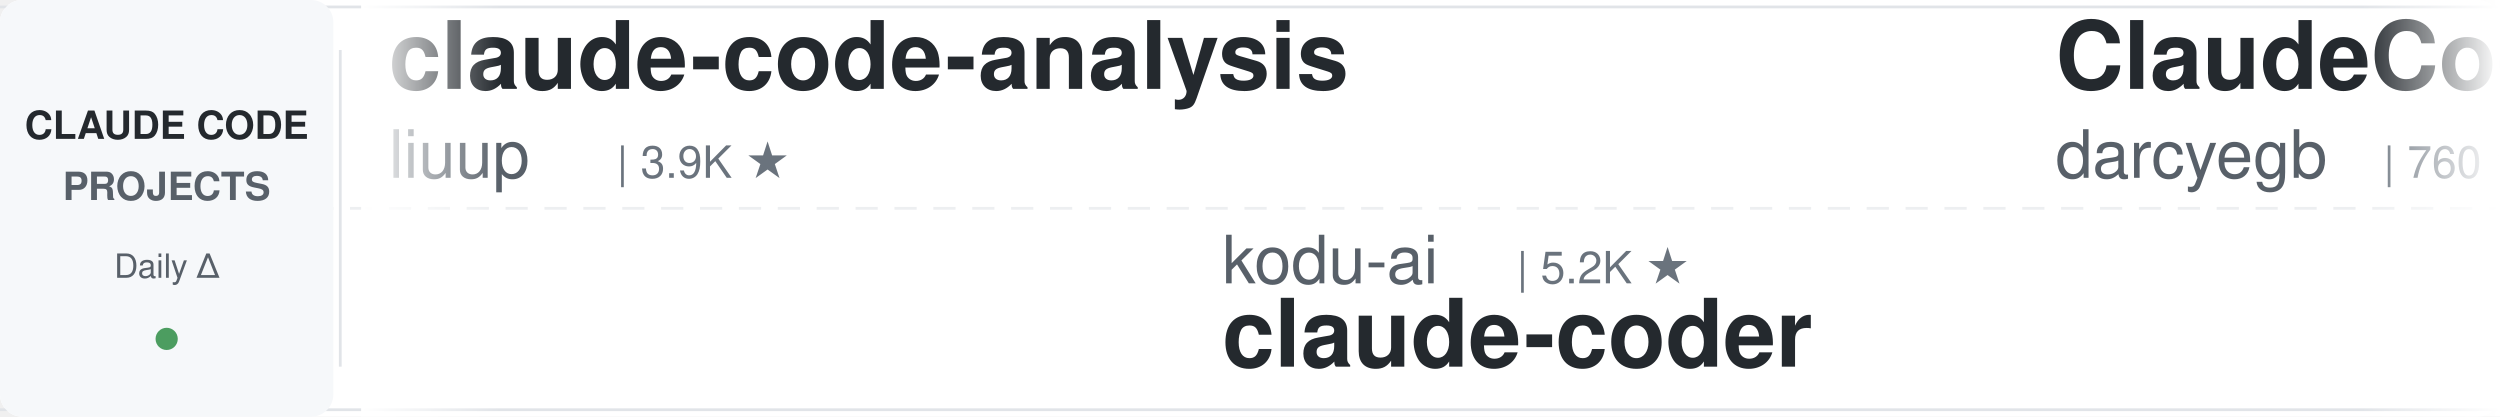
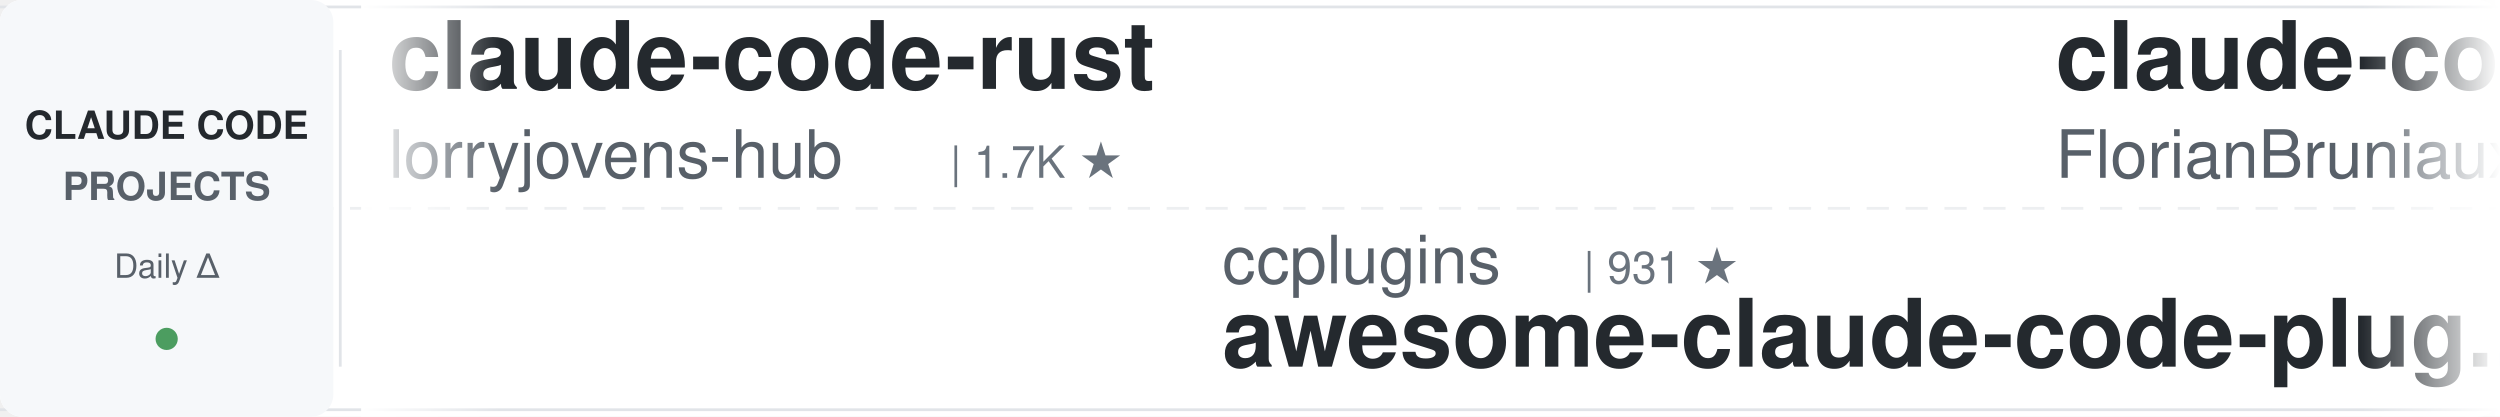
<svg xmlns="http://www.w3.org/2000/svg" width="900" height="150">
  <defs>
    <linearGradient id="awesomeLeftFade" x1="0%" y1="0%" x2="100%" y2="0%">
      <stop offset="0%" style="stop-color:#ffffff;stop-opacity:1" />
      <stop offset="100%" style="stop-color:#ffffff;stop-opacity:0" />
    </linearGradient>
    <linearGradient id="awesomeRightFade" x1="0%" y1="0%" x2="100%" y2="0%">
      <stop offset="0%" style="stop-color:#ffffff;stop-opacity:0" />
      <stop offset="100%" style="stop-color:#ffffff;stop-opacity:1" />
    </linearGradient>
  </defs>
  <rect width="900" height="150" fill="#ffffff" rx="8" />
  <rect x="0" y="2" width="900" height="1" fill="#e1e4e8" />
  <rect x="0" y="147" width="900" height="1" fill="#e1e4e8" />
  <line x1="0" y1="75" x2="900" y2="75" stroke="#e1e4e8" stroke-width="1" stroke-dasharray="8 6" opacity="0.6" />
  <rect x="0" y="0" width="120" height="150" fill="#f6f8fa" rx="8" />
  <text x="60" y="50" font-family="-apple-system, BlinkMacSystemFont, 'Segoe UI', Helvetica, Arial, sans-serif" font-size="14" font-weight="600" fill="#24292e" text-anchor="middle">CLAUDE CODE</text>
  <text x="60" y="72" font-family="-apple-system, BlinkMacSystemFont, 'Segoe UI', Helvetica, Arial, sans-serif" font-size="14" font-weight="600" fill="#586069" text-anchor="middle">PROJECTS</text>
  <text x="60" y="100" font-family="-apple-system, BlinkMacSystemFont, 'Segoe UI', Helvetica, Arial, sans-serif" font-size="12" font-weight="500" fill="#586069" text-anchor="middle">Daily Δ</text>
  <circle cx="60" cy="122" r="4" fill="#22863a" opacity="0.8" />
  <rect x="122" y="18" width="1" height="114" fill="#e1e4e8" />
  <clipPath id="awesomeTickerClip">
    <rect x="130" y="0" width="770" height="150" />
  </clipPath>
  <g clip-path="url(#awesomeTickerClip)">
    <g id="awesomeTickerItems">
      <animateTransform attributeName="transform" attributeType="XML" type="translate" from="0 0" to="-3000 0" dur="54s" repeatCount="indefinite" />
      <g transform="translate(0, 0)">
-         <text x="140" y="32" font-family="-apple-system, BlinkMacSystemFont, 'Segoe UI', Helvetica, Arial, sans-serif" font-size="34" font-weight="600" fill="#24292e">claude-code-analysis</text>
-         <text x="140" y="64" font-family="-apple-system, BlinkMacSystemFont, 'Segoe UI', Helvetica, Arial, sans-serif" font-size="24" font-weight="400" fill="#586069">liuup</text>
-         <text x="222" y="64" font-family="-apple-system, BlinkMacSystemFont, 'Segoe UI', Helvetica, Arial, sans-serif" font-size="16" font-weight="500" fill="#6a737d">| 3.9K ★</text>
+         <text x="140" y="32" font-family="-apple-system, BlinkMacSystemFont, 'Segoe UI', Helvetica, Arial, sans-serif" font-size="34" font-weight="600" fill="#24292e">claude-code-rust</text>
+         <text x="140" y="64" font-family="-apple-system, BlinkMacSystemFont, 'Segoe UI', Helvetica, Arial, sans-serif" font-size="24" font-weight="400" fill="#586069">lorryjovens-hub</text>
+         <text x="342" y="64" font-family="-apple-system, BlinkMacSystemFont, 'Segoe UI', Helvetica, Arial, sans-serif" font-size="16" font-weight="500" fill="#6a737d">| 1.7K ★</text>
      </g>
      <g transform="translate(300, 0)">
-         <text x="140" y="102" font-family="-apple-system, BlinkMacSystemFont, 'Segoe UI', Helvetica, Arial, sans-serif" font-size="24" font-weight="400" fill="#586069">kodu-ai</text>
-         <text x="246" y="102" font-family="-apple-system, BlinkMacSystemFont, 'Segoe UI', Helvetica, Arial, sans-serif" font-size="16" font-weight="500" fill="#6a737d">| 5.2K ★</text>
-         <text x="140" y="132" font-family="-apple-system, BlinkMacSystemFont, 'Segoe UI', Helvetica, Arial, sans-serif" font-size="34" font-weight="600" fill="#24292e">claude-coder</text>
+         <text x="140" y="102" font-family="-apple-system, BlinkMacSystemFont, 'Segoe UI', Helvetica, Arial, sans-serif" font-size="24" font-weight="400" fill="#586069">ccplugins</text>
+         <text x="270" y="102" font-family="-apple-system, BlinkMacSystemFont, 'Segoe UI', Helvetica, Arial, sans-serif" font-size="16" font-weight="500" fill="#6a737d">| 931 ★</text>
+         <text x="140" y="132" font-family="-apple-system, BlinkMacSystemFont, 'Segoe UI', Helvetica, Arial, sans-serif" font-size="34" font-weight="600" fill="#24292e">awesome-claude-code-plug...</text>
      </g>
      <g transform="translate(600, 0)">
-         <text x="140" y="32" font-family="-apple-system, BlinkMacSystemFont, 'Segoe UI', Helvetica, Arial, sans-serif" font-size="34" font-weight="600" fill="#24292e">ClaudeCodeAgents</text>
-         <text x="140" y="64" font-family="-apple-system, BlinkMacSystemFont, 'Segoe UI', Helvetica, Arial, sans-serif" font-size="24" font-weight="400" fill="#586069">darcyegb</text>
-         <text x="258" y="64" font-family="-apple-system, BlinkMacSystemFont, 'Segoe UI', Helvetica, Arial, sans-serif" font-size="16" font-weight="500" fill="#6a737d">| 760 ★</text>
+         <text x="140" y="32" font-family="-apple-system, BlinkMacSystemFont, 'Segoe UI', Helvetica, Arial, sans-serif" font-size="34" font-weight="600" fill="#24292e">claude-code-ultimate-gui...</text>
+         <text x="140" y="64" font-family="-apple-system, BlinkMacSystemFont, 'Segoe UI', Helvetica, Arial, sans-serif" font-size="24" font-weight="400" fill="#586069">FlorianBruniaux</text>
+         <text x="342" y="64" font-family="-apple-system, BlinkMacSystemFont, 'Segoe UI', Helvetica, Arial, sans-serif" font-size="16" font-weight="500" fill="#6a737d">| 5.9K ★</text>
+         <text x="419" y="64" font-family="-apple-system, BlinkMacSystemFont, 'Segoe UI', Helvetica, Arial, sans-serif" font-size="16" font-weight="500" fill="#22863a"> +1</text>
      </g>
      <g transform="translate(900, 0)">
-         <text x="140" y="102" font-family="-apple-system, BlinkMacSystemFont, 'Segoe UI', Helvetica, Arial, sans-serif" font-size="24" font-weight="400" fill="#586069">centminmod</text>
-         <text x="282" y="102" font-family="-apple-system, BlinkMacSystemFont, 'Segoe UI', Helvetica, Arial, sans-serif" font-size="16" font-weight="500" fill="#6a737d">| 2.6K ★</text>
-         <text x="140" y="132" font-family="-apple-system, BlinkMacSystemFont, 'Segoe UI', Helvetica, Arial, sans-serif" font-size="34" font-weight="600" fill="#24292e">my-claude-code-setup</text>
+         <text x="140" y="102" font-family="-apple-system, BlinkMacSystemFont, 'Segoe UI', Helvetica, Arial, sans-serif" font-size="24" font-weight="400" fill="#586069">Maciek-roboblog</text>
+         <text x="342" y="102" font-family="-apple-system, BlinkMacSystemFont, 'Segoe UI', Helvetica, Arial, sans-serif" font-size="16" font-weight="500" fill="#6a737d">| 8.7K ★</text>
+         <text x="140" y="132" font-family="-apple-system, BlinkMacSystemFont, 'Segoe UI', Helvetica, Arial, sans-serif" font-size="34" font-weight="600" fill="#24292e">Claude-Code-Usage-Monito...</text>
      </g>
      <g transform="translate(1200, 0)">
-         <text x="140" y="32" font-family="-apple-system, BlinkMacSystemFont, 'Segoe UI', Helvetica, Arial, sans-serif" font-size="34" font-weight="600" fill="#24292e">Claude-code</text>
-         <text x="140" y="64" font-family="-apple-system, BlinkMacSystemFont, 'Segoe UI', Helvetica, Arial, sans-serif" font-size="24" font-weight="400" fill="#586069">fazxes</text>
-         <text x="234" y="64" font-family="-apple-system, BlinkMacSystemFont, 'Segoe UI', Helvetica, Arial, sans-serif" font-size="16" font-weight="500" fill="#6a737d">| 234 ★</text>
+         <text x="140" y="32" font-family="-apple-system, BlinkMacSystemFont, 'Segoe UI', Helvetica, Arial, sans-serif" font-size="34" font-weight="600" fill="#24292e">claude-code-guide</text>
+         <text x="140" y="64" font-family="-apple-system, BlinkMacSystemFont, 'Segoe UI', Helvetica, Arial, sans-serif" font-size="24" font-weight="400" fill="#586069">zebbern</text>
+         <text x="246" y="64" font-family="-apple-system, BlinkMacSystemFont, 'Segoe UI', Helvetica, Arial, sans-serif" font-size="16" font-weight="500" fill="#6a737d">| 4.6K ★</text>
      </g>
      <g transform="translate(1500, 0)">
-         <text x="140" y="102" font-family="-apple-system, BlinkMacSystemFont, 'Segoe UI', Helvetica, Arial, sans-serif" font-size="24" font-weight="400" fill="#586069">feiskyer</text>
-         <text x="258" y="102" font-family="-apple-system, BlinkMacSystemFont, 'Segoe UI', Helvetica, Arial, sans-serif" font-size="16" font-weight="500" fill="#6a737d">| 1.6K ★</text>
-         <text x="140" y="132" font-family="-apple-system, BlinkMacSystemFont, 'Segoe UI', Helvetica, Arial, sans-serif" font-size="34" font-weight="600" fill="#24292e">claude-code-settings</text>
+         <text x="140" y="102" font-family="-apple-system, BlinkMacSystemFont, 'Segoe UI', Helvetica, Arial, sans-serif" font-size="24" font-weight="400" fill="#586069">disler</text>
+         <text x="234" y="102" font-family="-apple-system, BlinkMacSystemFont, 'Segoe UI', Helvetica, Arial, sans-serif" font-size="16" font-weight="500" fill="#6a737d">| 1.7K ★</text>
+         <text x="140" y="132" font-family="-apple-system, BlinkMacSystemFont, 'Segoe UI', Helvetica, Arial, sans-serif" font-size="34" font-weight="600" fill="#24292e">pi-vs-claude-code</text>
      </g>
      <g transform="translate(1800, 0)">
+         <text x="140" y="32" font-family="-apple-system, BlinkMacSystemFont, 'Segoe UI', Helvetica, Arial, sans-serif" font-size="34" font-weight="600" fill="#24292e">edmunds-claude-code</text>
+         <text x="140" y="64" font-family="-apple-system, BlinkMacSystemFont, 'Segoe UI', Helvetica, Arial, sans-serif" font-size="24" font-weight="400" fill="#586069">edmund-io</text>
+         <text x="270" y="64" font-family="-apple-system, BlinkMacSystemFont, 'Segoe UI', Helvetica, Arial, sans-serif" font-size="16" font-weight="500" fill="#6a737d">| 1.5K ★</text>
+       </g>
+       <g transform="translate(2100, 0)">
+         <text x="140" y="102" font-family="-apple-system, BlinkMacSystemFont, 'Segoe UI', Helvetica, Arial, sans-serif" font-size="24" font-weight="400" fill="#586069">ykdojo</text>
+         <text x="234" y="102" font-family="-apple-system, BlinkMacSystemFont, 'Segoe UI', Helvetica, Arial, sans-serif" font-size="16" font-weight="500" fill="#6a737d">| 10.0K ★</text>
+         <text x="320" y="102" font-family="-apple-system, BlinkMacSystemFont, 'Segoe UI', Helvetica, Arial, sans-serif" font-size="16" font-weight="500" fill="#22863a"> +1</text>
+         <text x="140" y="132" font-family="-apple-system, BlinkMacSystemFont, 'Segoe UI', Helvetica, Arial, sans-serif" font-size="34" font-weight="600" fill="#24292e">claude-code-tips</text>
+       </g>
+       <g transform="translate(2400, 0)">
        <text x="140" y="32" font-family="-apple-system, BlinkMacSystemFont, 'Segoe UI', Helvetica, Arial, sans-serif" font-size="34" font-weight="600" fill="#24292e">ECC</text>
        <text x="140" y="64" font-family="-apple-system, BlinkMacSystemFont, 'Segoe UI', Helvetica, Arial, sans-serif" font-size="24" font-weight="400" fill="#586069">affaan-m</text>
-         <text x="258" y="64" font-family="-apple-system, BlinkMacSystemFont, 'Segoe UI', Helvetica, Arial, sans-serif" font-size="16" font-weight="500" fill="#6a737d">| 248.1K ★</text>
-         <text x="353" y="64" font-family="-apple-system, BlinkMacSystemFont, 'Segoe UI', Helvetica, Arial, sans-serif" font-size="16" font-weight="500" fill="#22863a"> +336</text>
-       </g>
-       <g transform="translate(2100, 0)">
-         <text x="140" y="102" font-family="-apple-system, BlinkMacSystemFont, 'Segoe UI', Helvetica, Arial, sans-serif" font-size="24" font-weight="400" fill="#586069">ghuntley</text>
-         <text x="258" y="102" font-family="-apple-system, BlinkMacSystemFont, 'Segoe UI', Helvetica, Arial, sans-serif" font-size="16" font-weight="500" fill="#6a737d">| 990 ★</text>
-         <text x="140" y="132" font-family="-apple-system, BlinkMacSystemFont, 'Segoe UI', Helvetica, Arial, sans-serif" font-size="34" font-weight="600" fill="#24292e">claude-code-source-code-...</text>
-       </g>
-       <g transform="translate(2400, 0)">
-         <text x="140" y="32" font-family="-apple-system, BlinkMacSystemFont, 'Segoe UI', Helvetica, Arial, sans-serif" font-size="34" font-weight="600" fill="#24292e">Claude-Code-Usage-Monito...</text>
-         <text x="140" y="64" font-family="-apple-system, BlinkMacSystemFont, 'Segoe UI', Helvetica, Arial, sans-serif" font-size="24" font-weight="400" fill="#586069">Maciek-roboblog</text>
-         <text x="342" y="64" font-family="-apple-system, BlinkMacSystemFont, 'Segoe UI', Helvetica, Arial, sans-serif" font-size="16" font-weight="500" fill="#6a737d">| 8.7K ★</text>
+         <text x="258" y="64" font-family="-apple-system, BlinkMacSystemFont, 'Segoe UI', Helvetica, Arial, sans-serif" font-size="16" font-weight="500" fill="#6a737d">| 248.3K ★</text>
+         <text x="353" y="64" font-family="-apple-system, BlinkMacSystemFont, 'Segoe UI', Helvetica, Arial, sans-serif" font-size="16" font-weight="500" fill="#22863a"> +274</text>
      </g>
      <g transform="translate(2700, 0)">
-         <text x="140" y="102" font-family="-apple-system, BlinkMacSystemFont, 'Segoe UI', Helvetica, Arial, sans-serif" font-size="24" font-weight="400" fill="#586069">nicedreamzapp</text>
-         <text x="318" y="102" font-family="-apple-system, BlinkMacSystemFont, 'Segoe UI', Helvetica, Arial, sans-serif" font-size="16" font-weight="500" fill="#6a737d">| 3.3K ★</text>
-         <text x="395" y="102" font-family="-apple-system, BlinkMacSystemFont, 'Segoe UI', Helvetica, Arial, sans-serif" font-size="16" font-weight="500" fill="#22863a"> +1</text>
-         <text x="140" y="132" font-family="-apple-system, BlinkMacSystemFont, 'Segoe UI', Helvetica, Arial, sans-serif" font-size="34" font-weight="600" fill="#24292e">claude-code-local</text>
+         <text x="140" y="102" font-family="-apple-system, BlinkMacSystemFont, 'Segoe UI', Helvetica, Arial, sans-serif" font-size="24" font-weight="400" fill="#586069">darcyegb</text>
+         <text x="258" y="102" font-family="-apple-system, BlinkMacSystemFont, 'Segoe UI', Helvetica, Arial, sans-serif" font-size="16" font-weight="500" fill="#6a737d">| 760 ★</text>
+         <text x="140" y="132" font-family="-apple-system, BlinkMacSystemFont, 'Segoe UI', Helvetica, Arial, sans-serif" font-size="34" font-weight="600" fill="#24292e">ClaudeCodeAgents</text>
      </g>
      <g transform="translate(3000, 0)">
-         <text x="140" y="32" font-family="-apple-system, BlinkMacSystemFont, 'Segoe UI', Helvetica, Arial, sans-serif" font-size="34" font-weight="600" fill="#24292e">claude-code-analysis</text>
-         <text x="140" y="64" font-family="-apple-system, BlinkMacSystemFont, 'Segoe UI', Helvetica, Arial, sans-serif" font-size="24" font-weight="400" fill="#586069">liuup</text>
-         <text x="222" y="64" font-family="-apple-system, BlinkMacSystemFont, 'Segoe UI', Helvetica, Arial, sans-serif" font-size="16" font-weight="500" fill="#6a737d">| 3.9K ★</text>
+         <text x="140" y="32" font-family="-apple-system, BlinkMacSystemFont, 'Segoe UI', Helvetica, Arial, sans-serif" font-size="34" font-weight="600" fill="#24292e">claude-code-rust</text>
+         <text x="140" y="64" font-family="-apple-system, BlinkMacSystemFont, 'Segoe UI', Helvetica, Arial, sans-serif" font-size="24" font-weight="400" fill="#586069">lorryjovens-hub</text>
+         <text x="342" y="64" font-family="-apple-system, BlinkMacSystemFont, 'Segoe UI', Helvetica, Arial, sans-serif" font-size="16" font-weight="500" fill="#6a737d">| 1.7K ★</text>
      </g>
      <g transform="translate(3300, 0)">
-         <text x="140" y="102" font-family="-apple-system, BlinkMacSystemFont, 'Segoe UI', Helvetica, Arial, sans-serif" font-size="24" font-weight="400" fill="#586069">kodu-ai</text>
-         <text x="246" y="102" font-family="-apple-system, BlinkMacSystemFont, 'Segoe UI', Helvetica, Arial, sans-serif" font-size="16" font-weight="500" fill="#6a737d">| 5.2K ★</text>
-         <text x="140" y="132" font-family="-apple-system, BlinkMacSystemFont, 'Segoe UI', Helvetica, Arial, sans-serif" font-size="34" font-weight="600" fill="#24292e">claude-coder</text>
+         <text x="140" y="102" font-family="-apple-system, BlinkMacSystemFont, 'Segoe UI', Helvetica, Arial, sans-serif" font-size="24" font-weight="400" fill="#586069">ccplugins</text>
+         <text x="270" y="102" font-family="-apple-system, BlinkMacSystemFont, 'Segoe UI', Helvetica, Arial, sans-serif" font-size="16" font-weight="500" fill="#6a737d">| 931 ★</text>
+         <text x="140" y="132" font-family="-apple-system, BlinkMacSystemFont, 'Segoe UI', Helvetica, Arial, sans-serif" font-size="34" font-weight="600" fill="#24292e">awesome-claude-code-plug...</text>
      </g>
      <g transform="translate(3600, 0)">
-         <text x="140" y="32" font-family="-apple-system, BlinkMacSystemFont, 'Segoe UI', Helvetica, Arial, sans-serif" font-size="34" font-weight="600" fill="#24292e">ClaudeCodeAgents</text>
-         <text x="140" y="64" font-family="-apple-system, BlinkMacSystemFont, 'Segoe UI', Helvetica, Arial, sans-serif" font-size="24" font-weight="400" fill="#586069">darcyegb</text>
-         <text x="258" y="64" font-family="-apple-system, BlinkMacSystemFont, 'Segoe UI', Helvetica, Arial, sans-serif" font-size="16" font-weight="500" fill="#6a737d">| 760 ★</text>
+         <text x="140" y="32" font-family="-apple-system, BlinkMacSystemFont, 'Segoe UI', Helvetica, Arial, sans-serif" font-size="34" font-weight="600" fill="#24292e">claude-code-ultimate-gui...</text>
+         <text x="140" y="64" font-family="-apple-system, BlinkMacSystemFont, 'Segoe UI', Helvetica, Arial, sans-serif" font-size="24" font-weight="400" fill="#586069">FlorianBruniaux</text>
+         <text x="342" y="64" font-family="-apple-system, BlinkMacSystemFont, 'Segoe UI', Helvetica, Arial, sans-serif" font-size="16" font-weight="500" fill="#6a737d">| 5.9K ★</text>
+         <text x="419" y="64" font-family="-apple-system, BlinkMacSystemFont, 'Segoe UI', Helvetica, Arial, sans-serif" font-size="16" font-weight="500" fill="#22863a"> +1</text>
      </g>
      <g transform="translate(3900, 0)">
-         <text x="140" y="102" font-family="-apple-system, BlinkMacSystemFont, 'Segoe UI', Helvetica, Arial, sans-serif" font-size="24" font-weight="400" fill="#586069">centminmod</text>
-         <text x="282" y="102" font-family="-apple-system, BlinkMacSystemFont, 'Segoe UI', Helvetica, Arial, sans-serif" font-size="16" font-weight="500" fill="#6a737d">| 2.6K ★</text>
-         <text x="140" y="132" font-family="-apple-system, BlinkMacSystemFont, 'Segoe UI', Helvetica, Arial, sans-serif" font-size="34" font-weight="600" fill="#24292e">my-claude-code-setup</text>
+         <text x="140" y="102" font-family="-apple-system, BlinkMacSystemFont, 'Segoe UI', Helvetica, Arial, sans-serif" font-size="24" font-weight="400" fill="#586069">Maciek-roboblog</text>
+         <text x="342" y="102" font-family="-apple-system, BlinkMacSystemFont, 'Segoe UI', Helvetica, Arial, sans-serif" font-size="16" font-weight="500" fill="#6a737d">| 8.7K ★</text>
+         <text x="140" y="132" font-family="-apple-system, BlinkMacSystemFont, 'Segoe UI', Helvetica, Arial, sans-serif" font-size="34" font-weight="600" fill="#24292e">Claude-Code-Usage-Monito...</text>
      </g>
    </g>
  </g>
  <rect x="130" y="0" width="50" height="150" fill="url(#awesomeLeftFade)" />
  <rect x="850" y="0" width="50" height="150" fill="url(#awesomeRightFade)" />
</svg>
